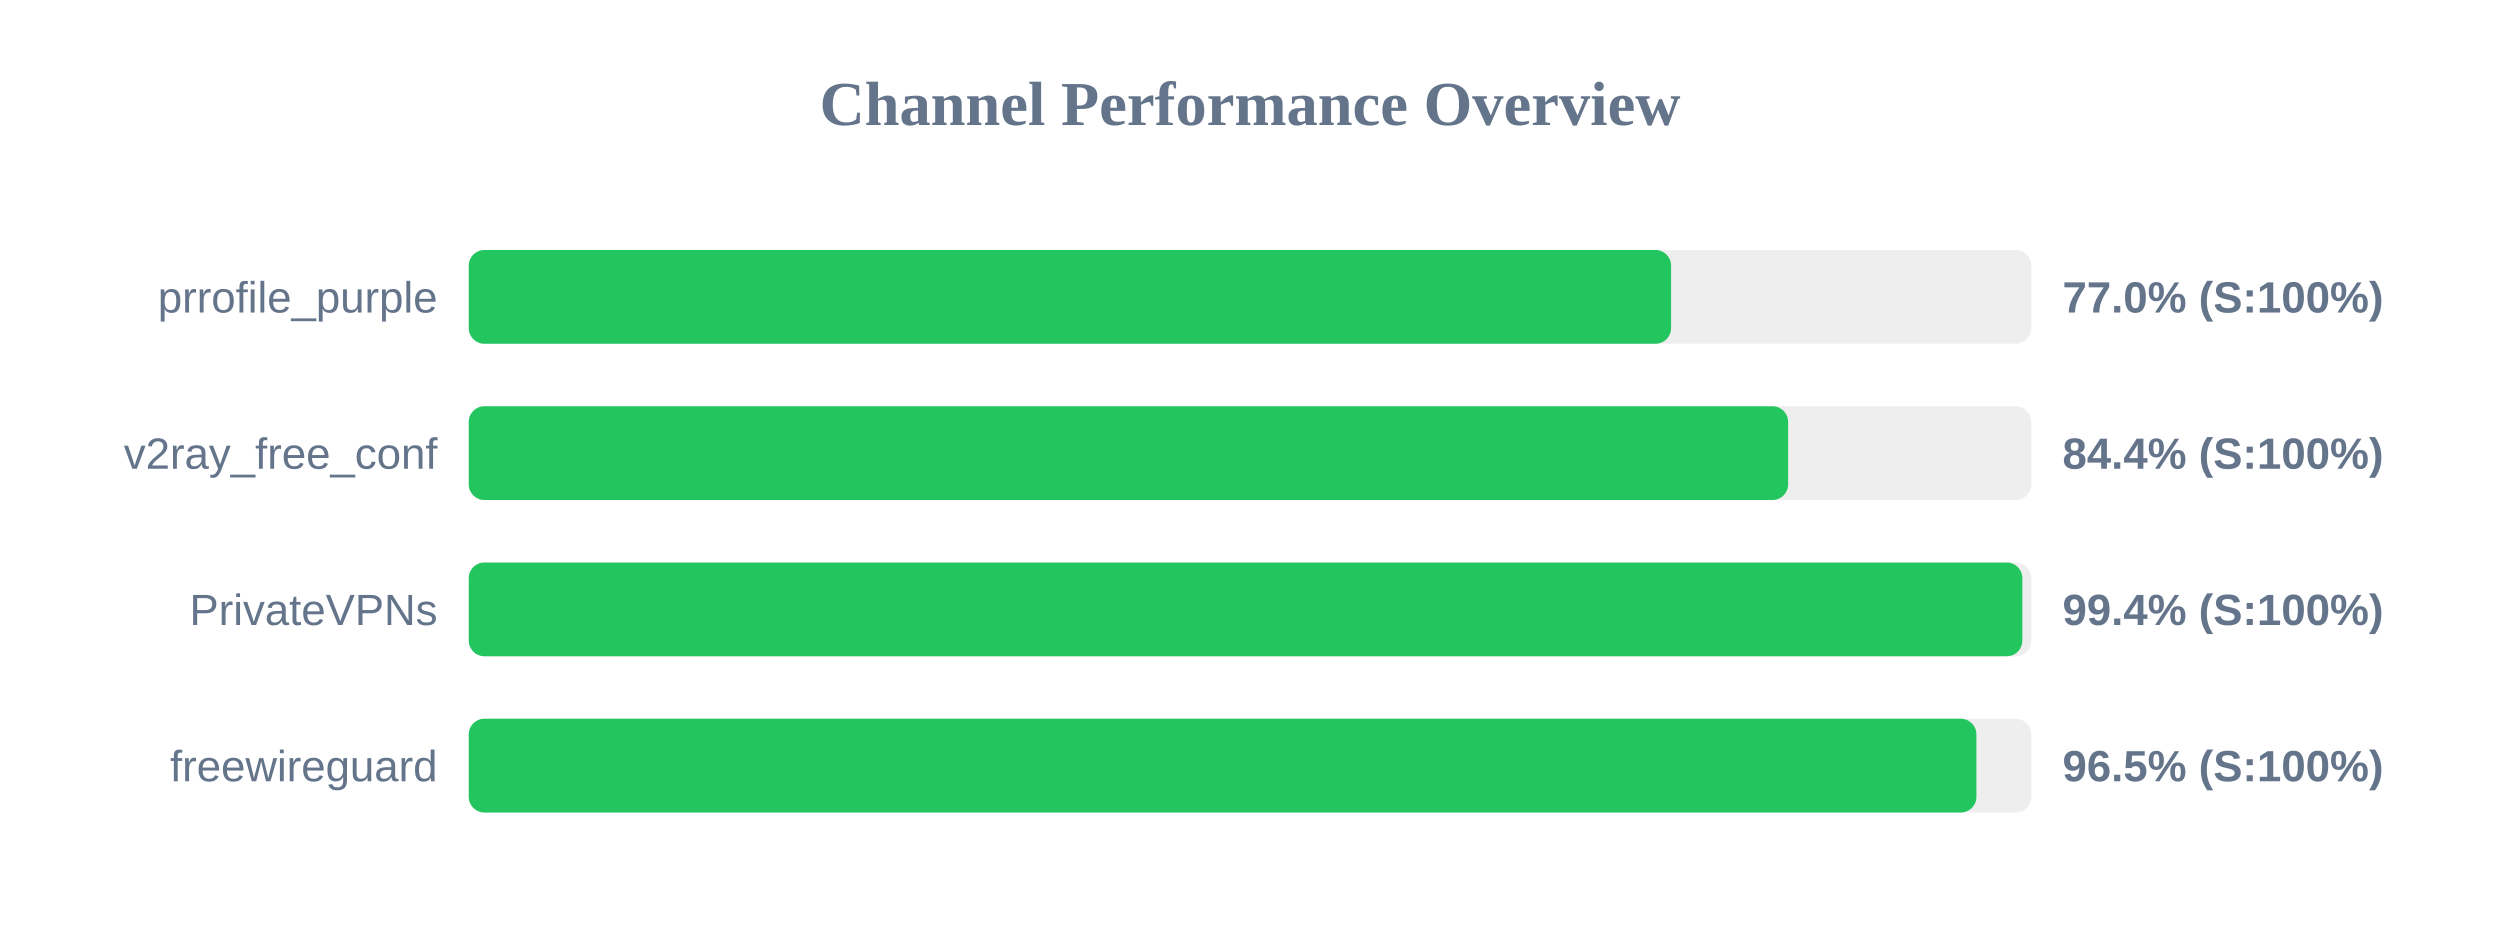
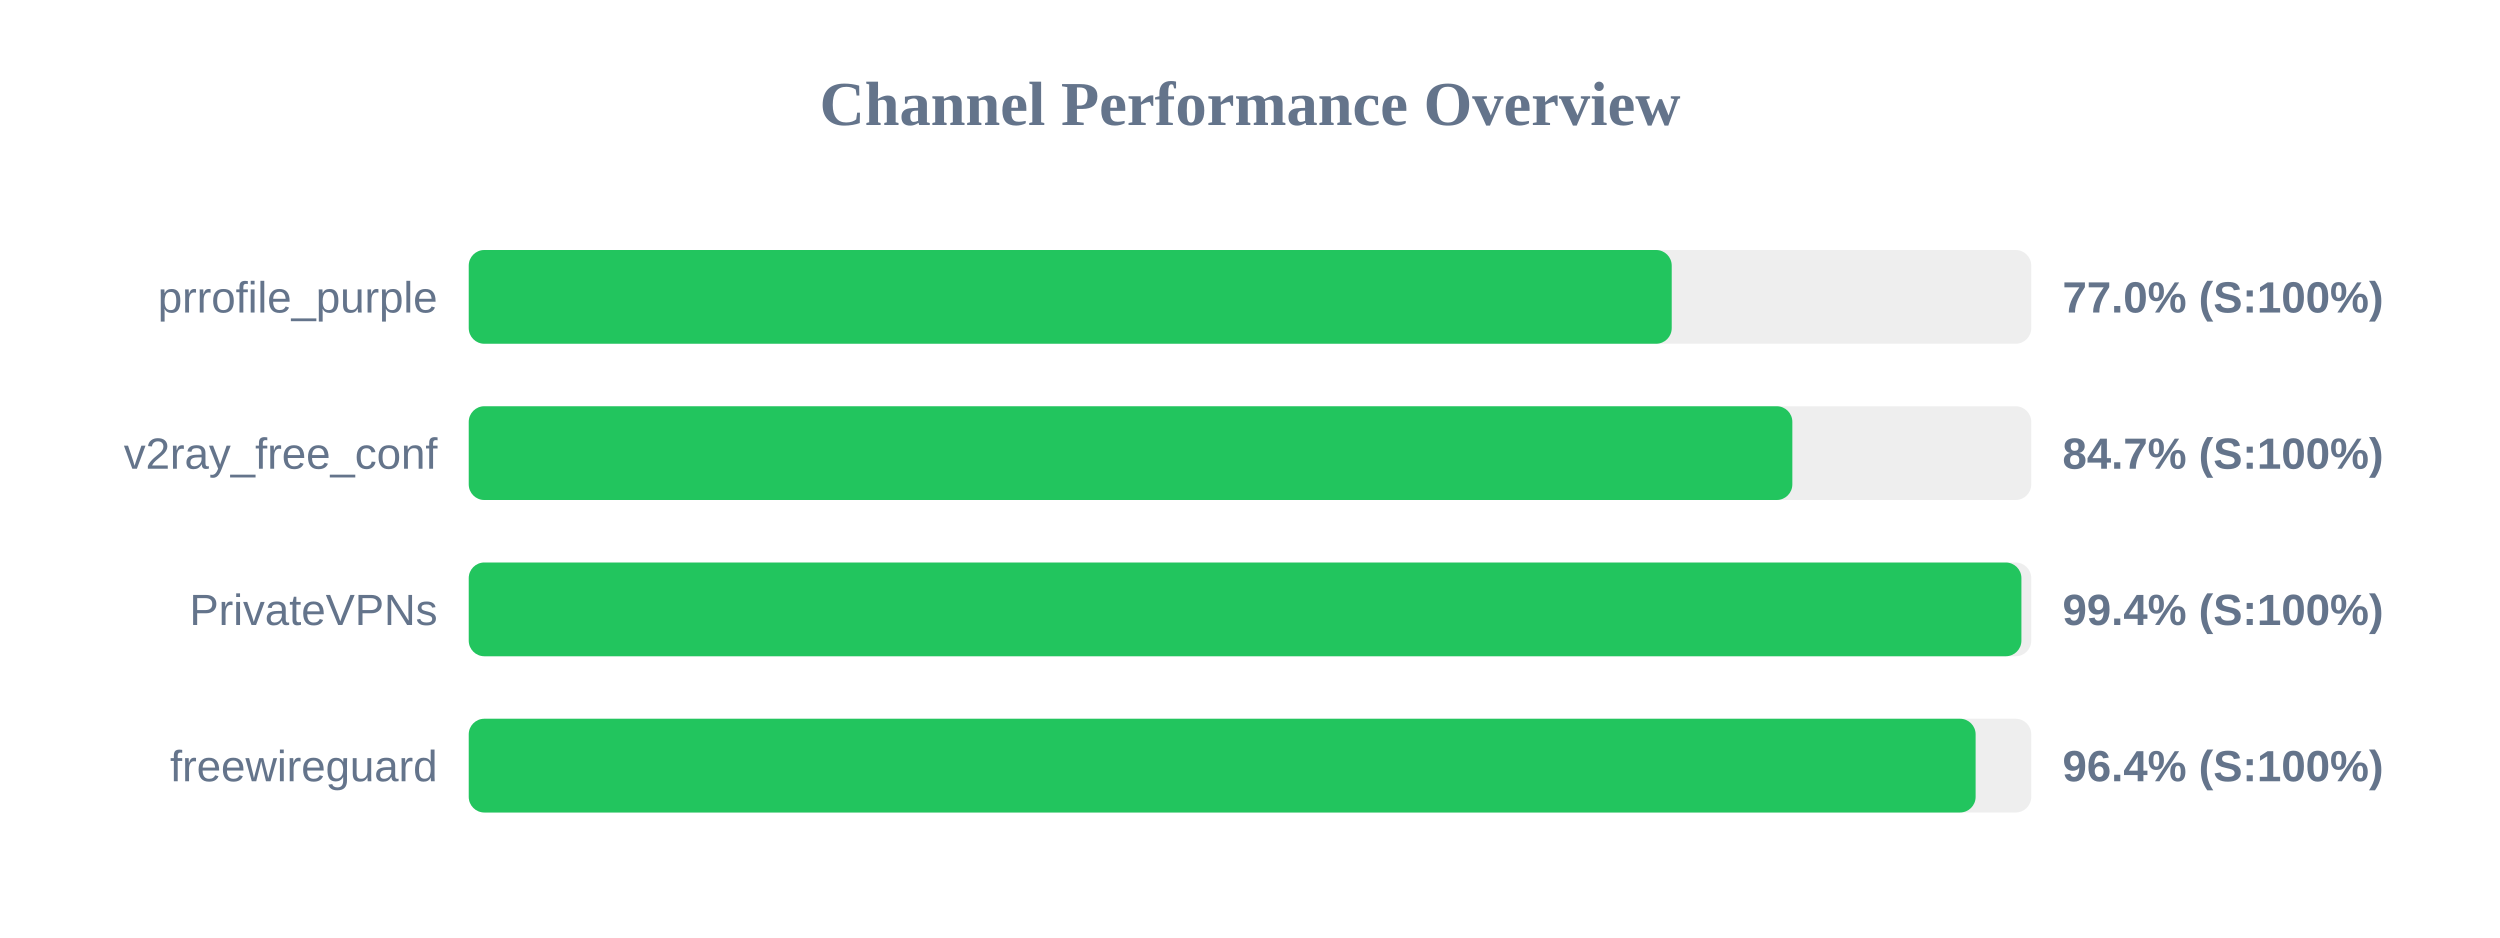
<svg xmlns="http://www.w3.org/2000/svg" width="800" height="300" version="1.1">
  <style>
        .row { font: 14px Arial; fill: #64748b; }
        .score { font: bold 14px Arial; fill: #64748b; }
    </style>
  <text x="400" y="40" text-anchor="middle" font-size="20px" font-weight="bold" fill="#64748b">Channel Performance Overview</text>
  <rect x="150" y="80" width="500" height="30" fill="#eee" rx="5" />
-   <rect x="150" y="80" width="384.75" height="30" fill="#22c55e" rx="5" />
+   <rect x="150" y="80" width="384.95" height="30" fill="#22c55e" rx="5" />
  <text x="140" y="100" text-anchor="end" class="row">prrofile_purple</text>
  <text x="660" y="100" text-anchor="start" class="score">77.0% (S:100%)</text>
  <rect x="150" y="130" width="500" height="30" fill="#eee" rx="5" />
-   <rect x="150" y="130" width="422.2" height="30" fill="#22c55e" rx="5" />
+   <rect x="150" y="130" width="423.55" height="30" fill="#22c55e" rx="5" />
  <text x="140" y="150" text-anchor="end" class="row">v2ray_free_conf</text>
-   <text x="660" y="150" text-anchor="start" class="score">84.4% (S:100%)</text>
+   <text x="660" y="150" text-anchor="start" class="score">84.7% (S:100%)</text>
  <rect x="150" y="180" width="500" height="30" fill="#eee" rx="5" />
-   <rect x="150" y="180" width="497.15" height="30" fill="#22c55e" rx="5" />
+   <rect x="150" y="180" width="496.85" height="30" fill="#22c55e" rx="5" />
  <text x="140" y="200" text-anchor="end" class="row">PrivateVPNs</text>
  <text x="660" y="200" text-anchor="start" class="score">99.4% (S:100%)</text>
  <rect x="150" y="230" width="500" height="30" fill="#eee" rx="5" />
-   <rect x="150" y="230" width="482.45" height="30" fill="#22c55e" rx="5" />
+   <rect x="150" y="230" width="482.2" height="30" fill="#22c55e" rx="5" />
  <text x="140" y="250" text-anchor="end" class="row">freewireguard</text>
-   <text x="660" y="250" text-anchor="start" class="score">96.5% (S:100%)</text>
+   <text x="660" y="250" text-anchor="start" class="score">96.4% (S:100%)</text>
</svg>
